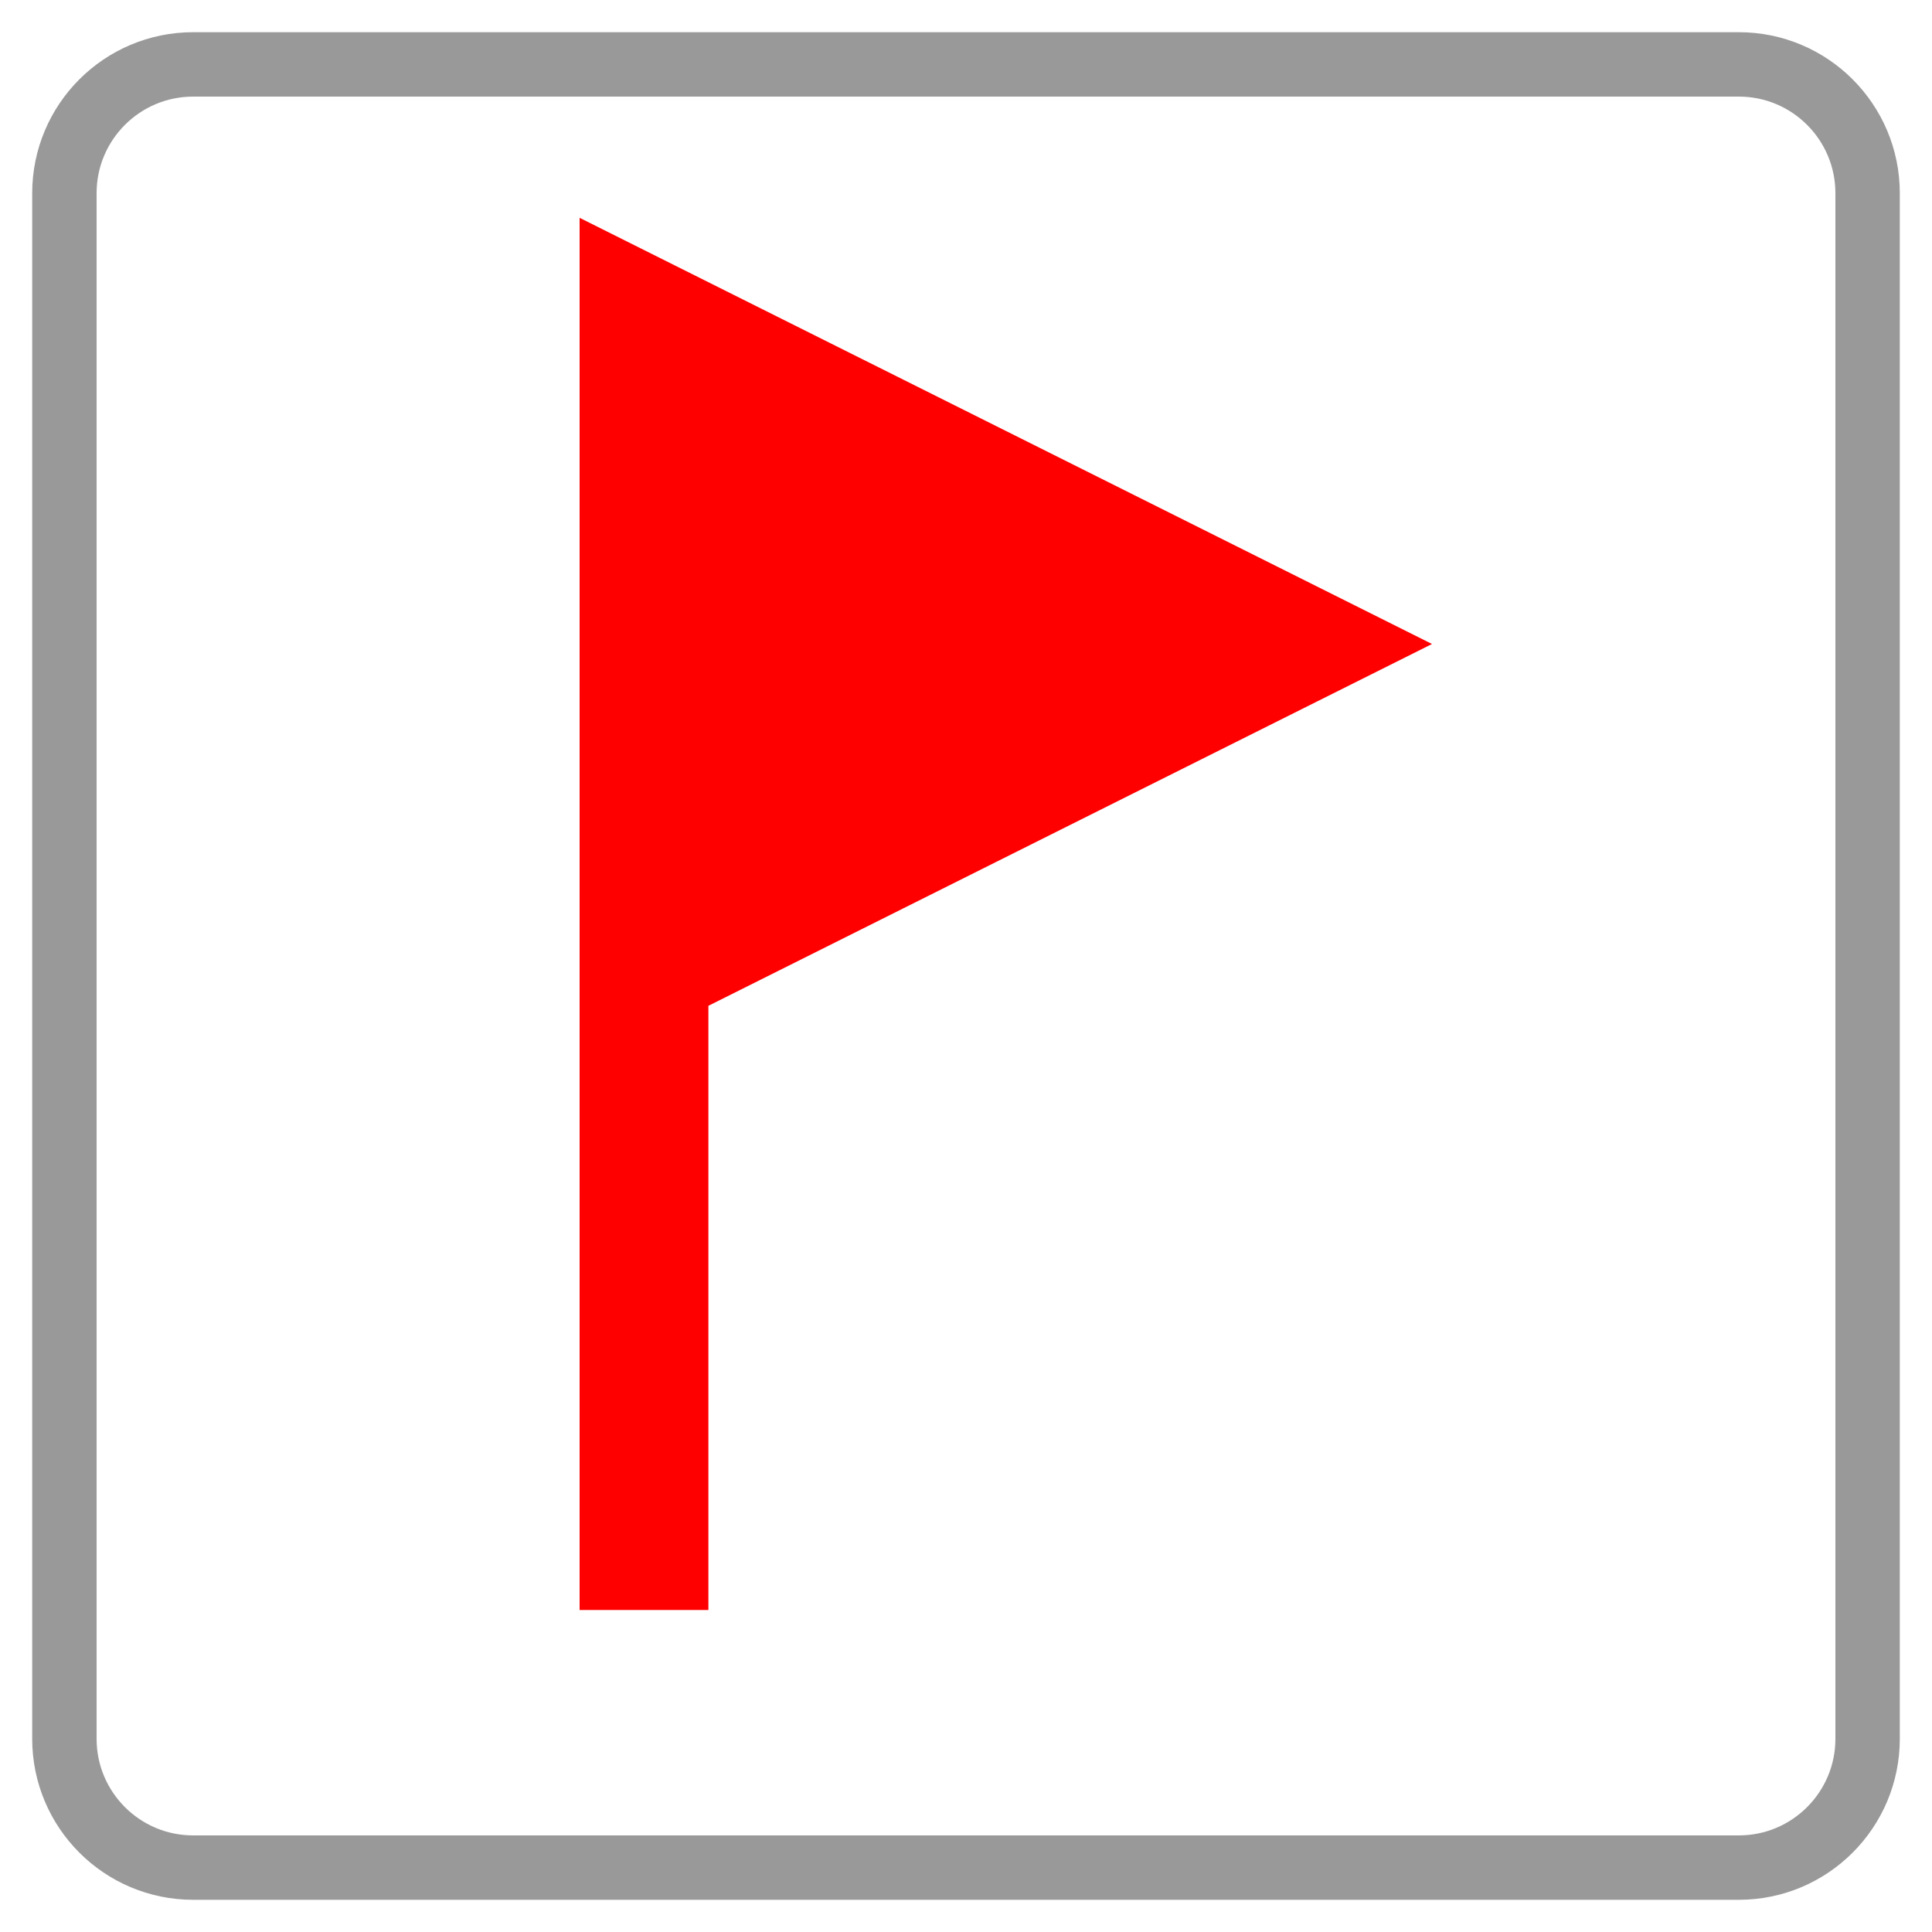
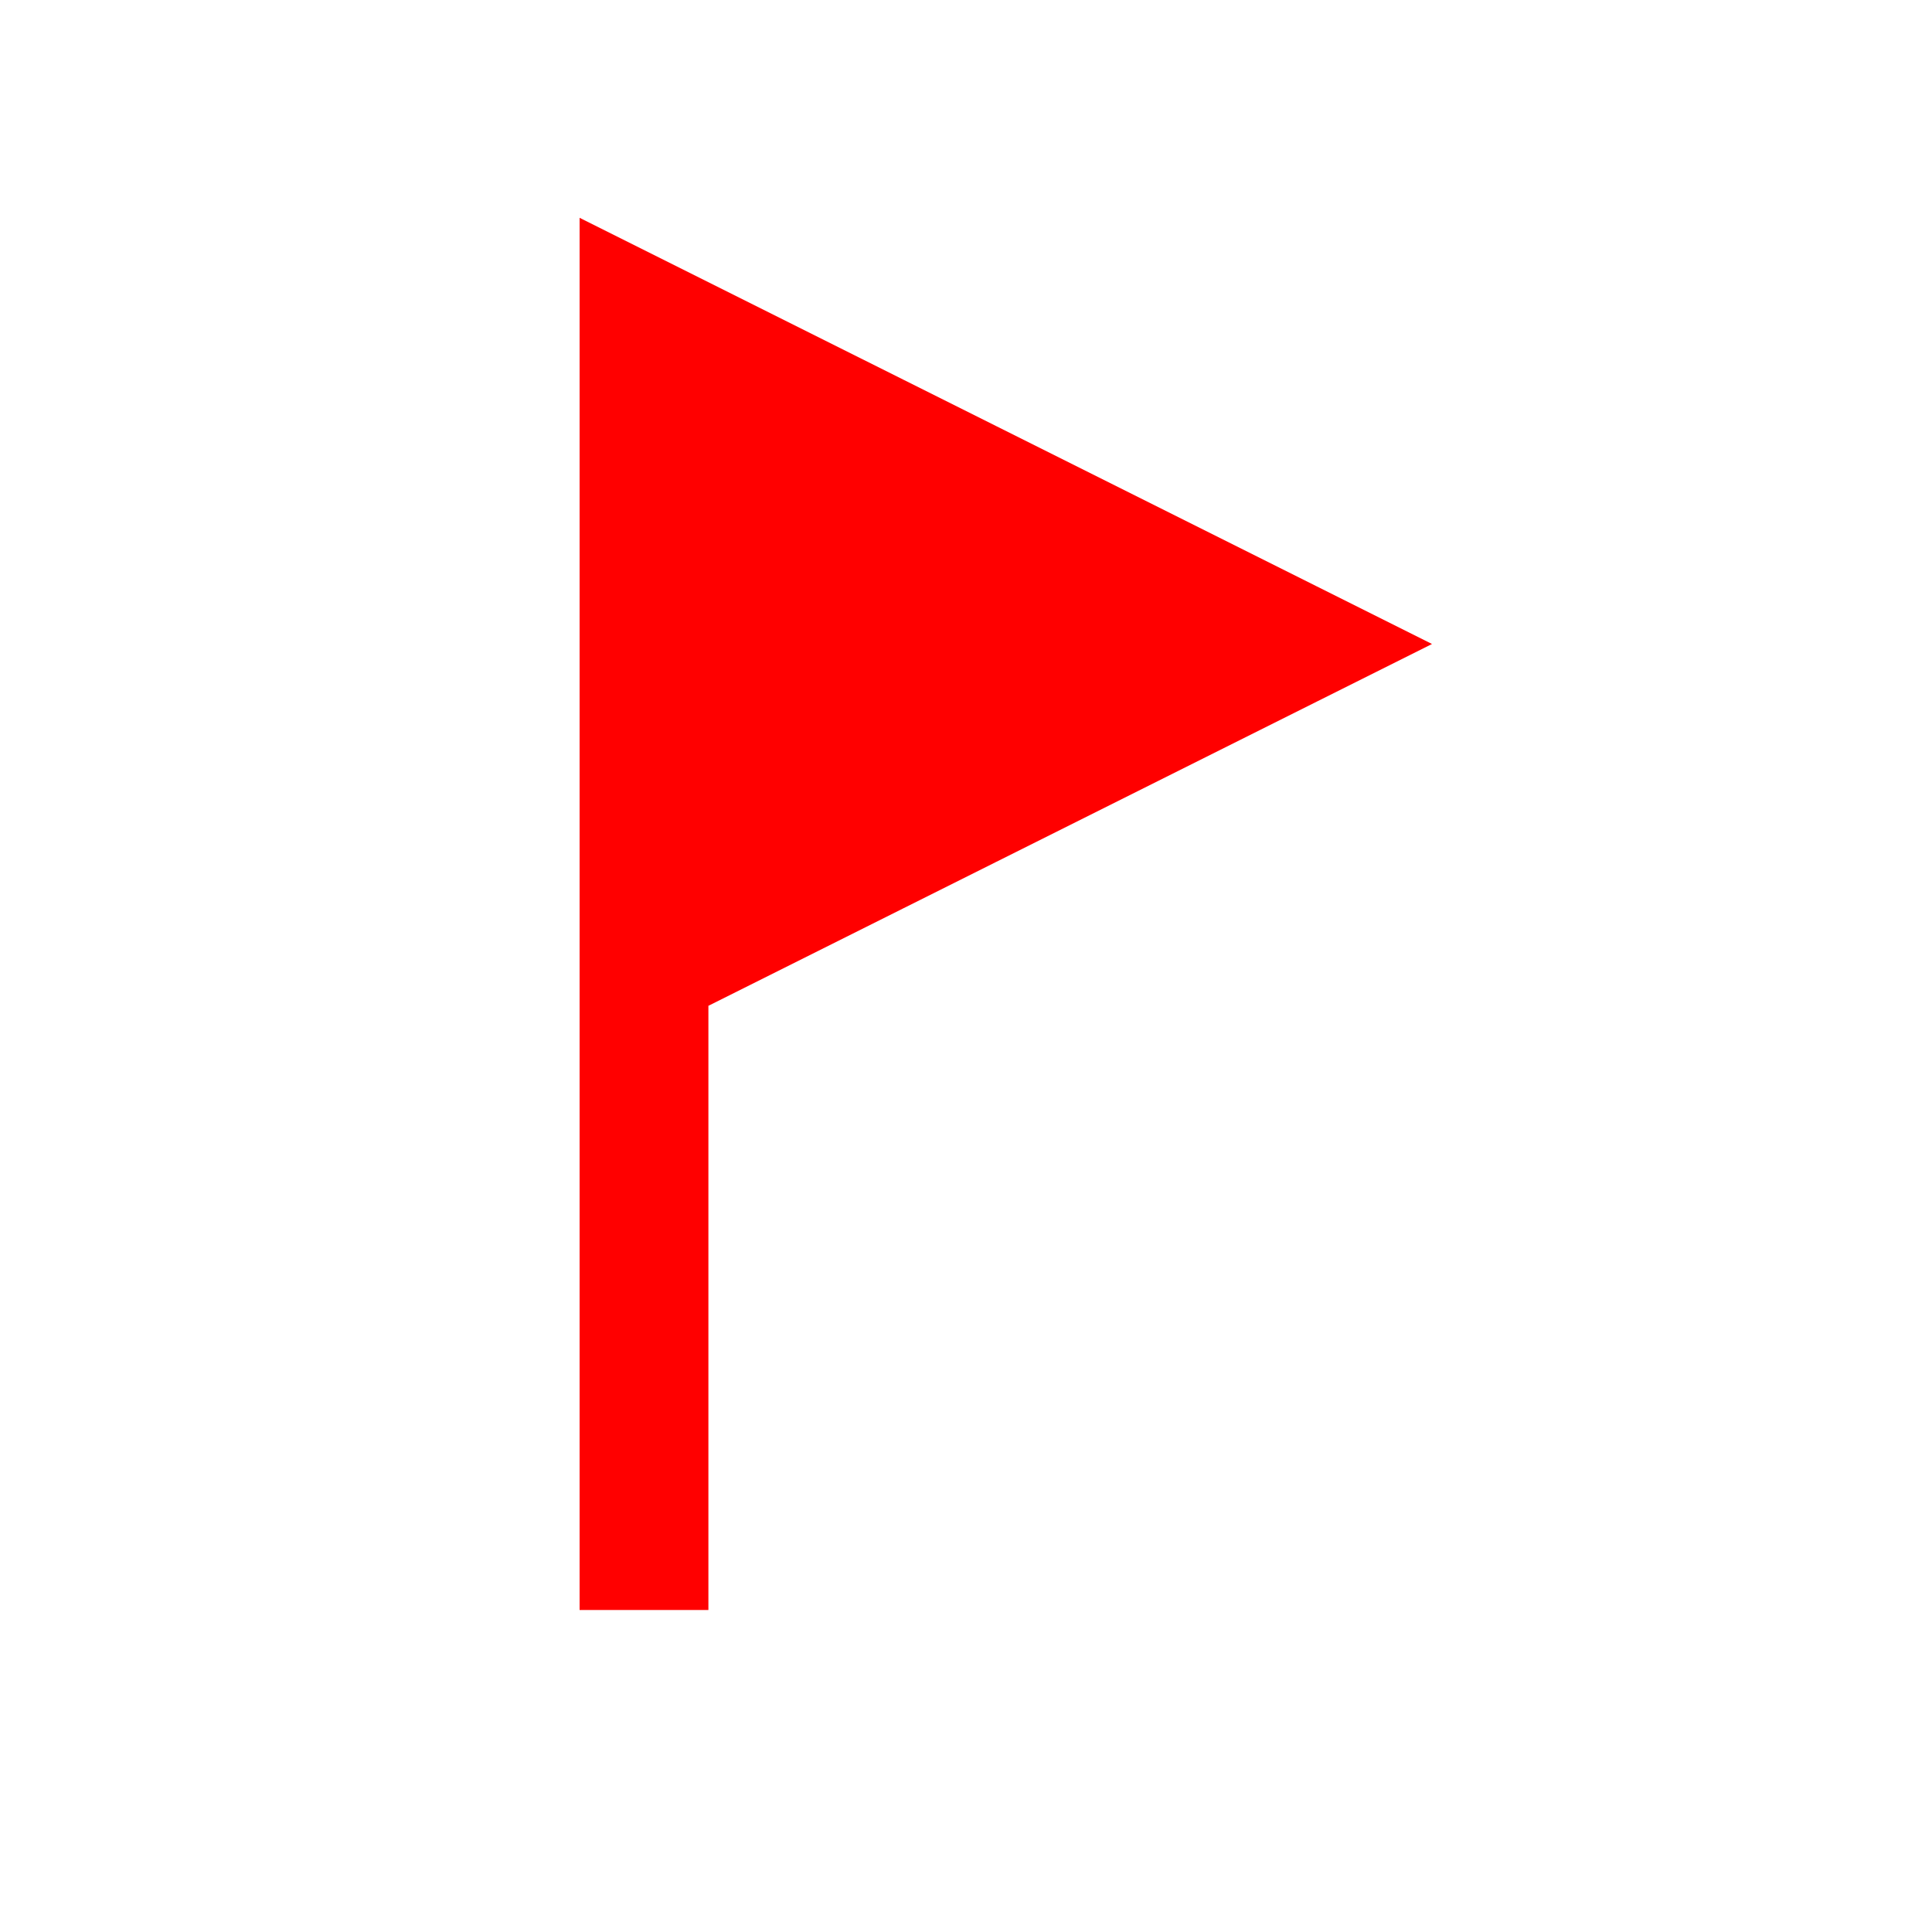
<svg xmlns="http://www.w3.org/2000/svg" viewBox="0 0 30 30">
-   <rect x="1" y="1" width="28" height="28" rx="2" fill="#0000" stroke="#999" stroke-width="1" />
  <path d="M10 25L10 5L20 10L10 15" fill="red" stroke-width="2" stroke="red" />
</svg>
